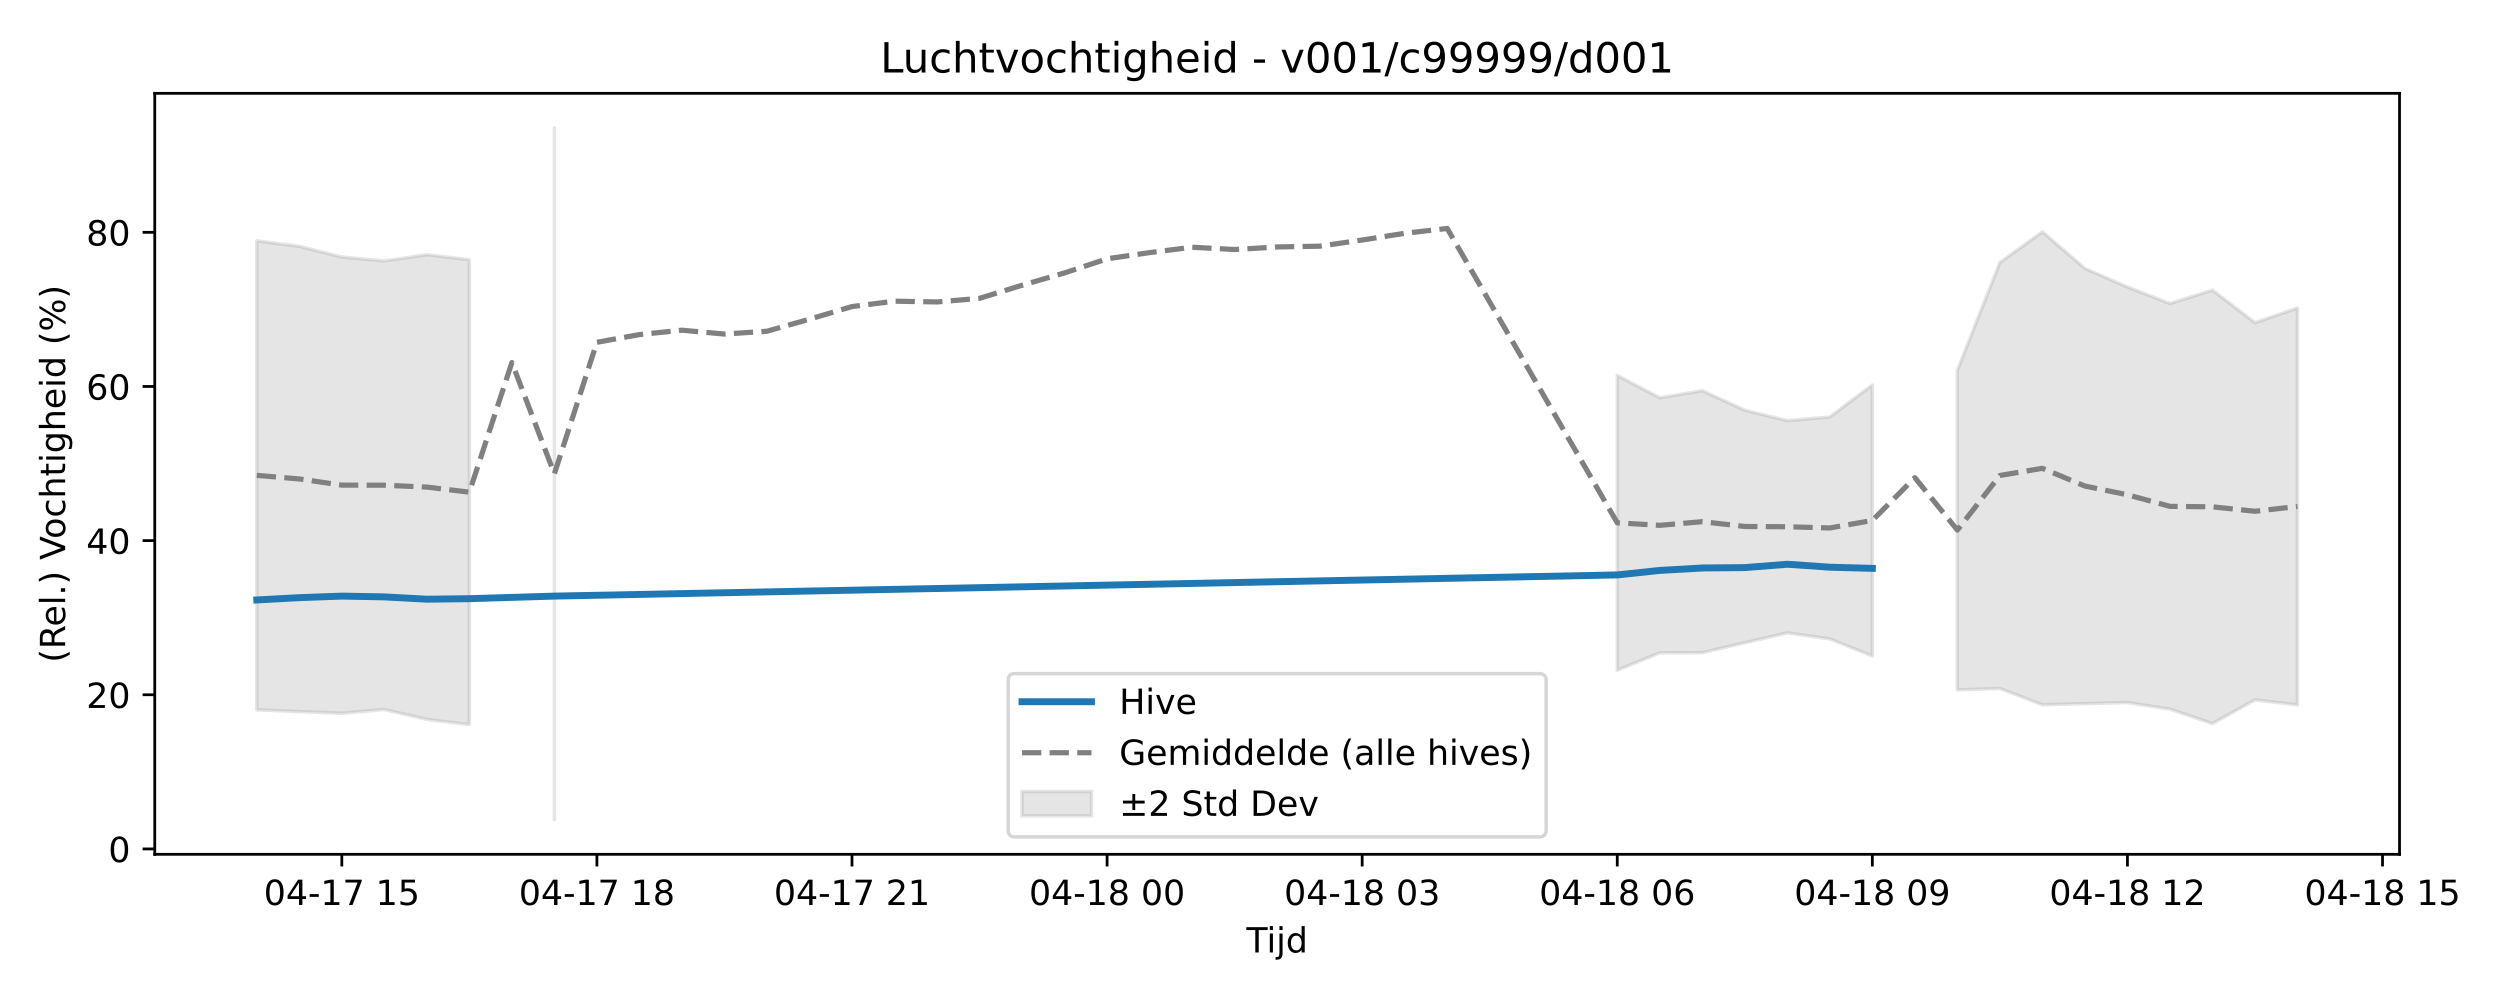
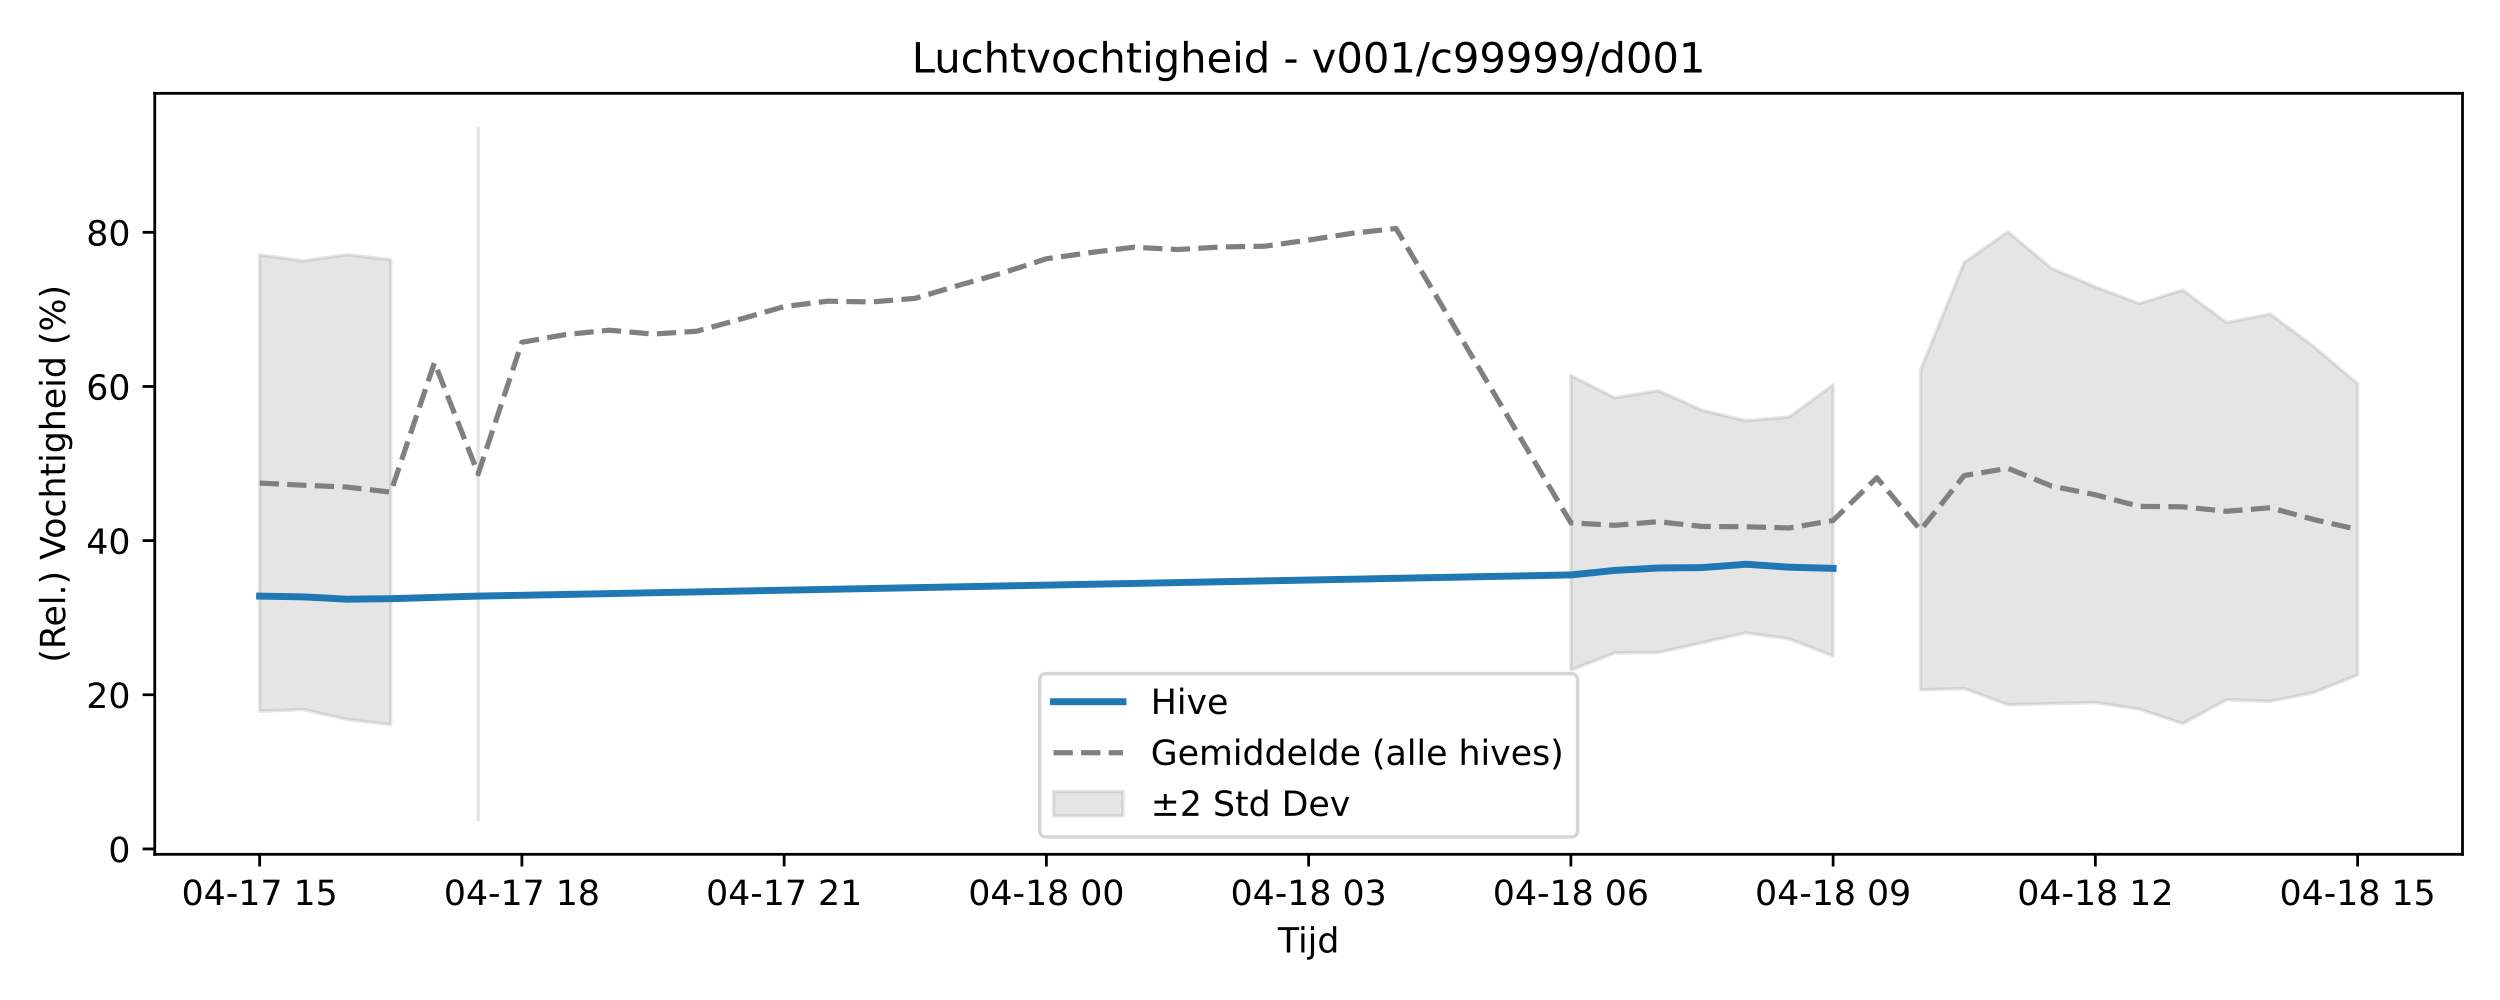
<svg xmlns="http://www.w3.org/2000/svg" xmlns:xlink="http://www.w3.org/1999/xlink" width="720pt" height="288pt" viewBox="0 0 720 288" version="1.1">
  <defs>
    <style type="text/css">*{stroke-linejoin: round; stroke-linecap: butt}</style>
  </defs>
  <g id="figure_1">
    <g id="patch_1">
      <path d="M 0 288  L 720 288  L 720 0  L 0 0  z " style="fill: #ffffff" />
    </g>
    <g id="axes_1">
      <g id="patch_2">
-         <path d="M 44.57 246.04  L 691.062 246.04  L 691.062 26.88  L 44.57 26.88  z " style="fill: #ffffff" />
+         <path d="M 44.57 246.04  L 709.2 246.04  L 709.2 26.88  L 44.57 26.88  z " style="fill: #ffffff" />
      </g>
      <g id="FillBetweenPolyCollection_1">
-         <path d="M 73.956 69.367  L 73.956 204.441  L 86.2 204.947  L 98.444 205.413  L 110.689 204.337  L 122.933 207.211  L 135.177 208.673  L 135.177 74.803  L 135.177 74.803  L 122.933 73.355  L 110.689 75.143  L 98.444 74.018  L 86.2 70.933  L 73.956 69.367  z " clip-path="url(#p41f0c3e661)" style="fill: #808080; fill-opacity: 0.2; stroke: #808080; stroke-opacity: 0.2" />
-         <path d="M 159.665 36.842  L 159.665 236.078  L 159.665 36.842  L 159.665 36.842  z " clip-path="url(#p41f0c3e661)" style="fill: #808080; fill-opacity: 0.2; stroke: #808080; stroke-opacity: 0.2" />
-         <path d="M 465.77 108.142  L 465.77 193.006  L 478.014 188.024  L 490.258 187.964  L 502.502 185.114  L 514.746 182.258  L 526.99 184.022  L 539.235 188.921  L 539.235 110.859  L 539.235 110.859  L 526.99 120.086  L 514.746 121.147  L 502.502 118.143  L 490.258 112.518  L 478.014 114.566  L 465.77 108.142  z " clip-path="url(#p41f0c3e661)" style="fill: #808080; fill-opacity: 0.2; stroke: #808080; stroke-opacity: 0.2" />
-         <path d="M 563.723 106.636  L 563.723 198.678  L 575.967 198.291  L 588.211 202.979  L 600.455 202.652  L 612.7 202.342  L 624.944 204.237  L 637.188 208.382  L 649.432 201.573  L 661.676 202.995  L 661.676 88.719  L 661.676 88.719  L 649.432 92.916  L 637.188 83.554  L 624.944 87.427  L 612.7 82.664  L 600.455 77.322  L 588.211 66.784  L 575.967 75.591  L 563.723 106.636  z " clip-path="url(#p41f0c3e661)" style="fill: #808080; fill-opacity: 0.2; stroke: #808080; stroke-opacity: 0.2" />
+         <path d="M 74.78 73.411  L 74.78 204.837  L 87.368 204.337  L 99.956 207.211  L 112.544 208.673  L 112.544 74.803  L 112.544 74.803  L 99.956 73.355  L 87.368 75.143  L 74.78 73.411  z " clip-path="url(#pc70baf18ba)" style="fill: #808080; fill-opacity: 0.2; stroke: #808080; stroke-opacity: 0.2" />
+         <path d="M 137.719 36.842  L 137.719 236.078  L 137.719 36.842  L 137.719 36.842  z " clip-path="url(#pc70baf18ba)" style="fill: #808080; fill-opacity: 0.2; stroke: #808080; stroke-opacity: 0.2" />
+         <path d="M 452.411 108.142  L 452.411 193.006  L 464.999 188.024  L 477.587 187.964  L 490.174 185.114  L 502.762 182.258  L 515.35 184.022  L 527.937 188.921  L 527.937 110.859  L 527.937 110.859  L 515.35 120.086  L 502.762 121.147  L 490.174 118.143  L 477.587 112.518  L 464.999 114.566  L 452.411 108.142  z " clip-path="url(#pc70baf18ba)" style="fill: #808080; fill-opacity: 0.2; stroke: #808080; stroke-opacity: 0.2" />
+         <path d="M 553.113 106.636  L 553.113 198.678  L 565.7 198.291  L 578.288 202.979  L 590.876 202.652  L 603.463 202.342  L 616.051 204.237  L 628.639 208.382  L 641.226 201.573  L 653.814 201.998  L 666.402 199.442  L 678.99 194.397  L 678.99 110.562  L 678.99 110.562  L 666.402 99.844  L 653.814 90.456  L 641.226 92.916  L 628.639 83.554  L 616.051 87.427  L 603.463 82.664  L 590.876 77.322  L 578.288 66.784  L 565.7 75.591  L 553.113 106.636  z " clip-path="url(#pc70baf18ba)" style="fill: #808080; fill-opacity: 0.2; stroke: #808080; stroke-opacity: 0.2" />
      </g>
      <g id="matplotlib.axis_1">
        <g id="xtick_1">
          <g id="line2d_1">
            <defs>
-               <path id="m094edf7f8f" d="M 0 0  L 0 3.5  " style="stroke: #000000; stroke-width: 0.8" />
-             </defs>
-             <g>
-               <use xlink:href="#m094edf7f8f" x="98.444" y="246.04" style="stroke: #000000; stroke-width: 0.8" />
+               <path id="m554b3ed8a2" d="M 0 0  L 0 3.5  " style="stroke: #000000; stroke-width: 0.8" />
+             </defs>
+             <g>
+               <use xlink:href="#m554b3ed8a2" x="74.78" y="246.04" style="stroke: #000000; stroke-width: 0.8" />
            </g>
          </g>
          <g id="text_1">
-             <g transform="translate(75.96389 260.6384) scale(0.1 -0.1)">
+             <g transform="translate(52.29999 260.6384) scale(0.1 -0.1)">
              <defs>
                <path id="DejaVuSans-30" d="M 2034 4250  Q 1547 4250 1301 3770  Q 1056 3291 1056 2328  Q 1056 1369 1301 889  Q 1547 409 2034 409  Q 2525 409 2770 889  Q 3016 1369 3016 2328  Q 3016 3291 2770 3770  Q 2525 4250 2034 4250  z M 2034 4750  Q 2819 4750 3233 4129  Q 3647 3509 3647 2328  Q 3647 1150 3233 529  Q 2819 -91 2034 -91  Q 1250 -91 836 529  Q 422 1150 422 2328  Q 422 3509 836 4129  Q 1250 4750 2034 4750  z " transform="scale(0.015625)" />
                <path id="DejaVuSans-34" d="M 2419 4116  L 825 1625  L 2419 1625  L 2419 4116  z M 2253 4666  L 3047 4666  L 3047 1625  L 3713 1625  L 3713 1100  L 3047 1100  L 3047 0  L 2419 0  L 2419 1100  L 313 1100  L 313 1709  L 2253 4666  z " transform="scale(0.015625)" />
                <path id="DejaVuSans-2d" d="M 313 2009  L 1997 2009  L 1997 1497  L 313 1497  L 313 2009  z " transform="scale(0.015625)" />
                <path id="DejaVuSans-31" d="M 794 531  L 1825 531  L 1825 4091  L 703 3866  L 703 4441  L 1819 4666  L 2450 4666  L 2450 531  L 3481 531  L 3481 0  L 794 0  L 794 531  z " transform="scale(0.015625)" />
                <path id="DejaVuSans-37" d="M 525 4666  L 3525 4666  L 3525 4397  L 1831 0  L 1172 0  L 2766 4134  L 525 4134  L 525 4666  z " transform="scale(0.015625)" />
                <path id="DejaVuSans-20" transform="scale(0.015625)" />
                <path id="DejaVuSans-35" d="M 691 4666  L 3169 4666  L 3169 4134  L 1269 4134  L 1269 2991  Q 1406 3038 1543 3061  Q 1681 3084 1819 3084  Q 2600 3084 3056 2656  Q 3513 2228 3513 1497  Q 3513 744 3044 326  Q 2575 -91 1722 -91  Q 1428 -91 1123 -41  Q 819 9 494 109  L 494 744  Q 775 591 1075 516  Q 1375 441 1709 441  Q 2250 441 2565 725  Q 2881 1009 2881 1497  Q 2881 1984 2565 2268  Q 2250 2553 1709 2553  Q 1456 2553 1204 2497  Q 953 2441 691 2322  L 691 4666  z " transform="scale(0.015625)" />
              </defs>
              <use xlink:href="#DejaVuSans-30" />
              <use xlink:href="#DejaVuSans-34" transform="translate(63.62305 0)" />
              <use xlink:href="#DejaVuSans-2d" transform="translate(127.2461 0)" />
              <use xlink:href="#DejaVuSans-31" transform="translate(163.3301 0)" />
              <use xlink:href="#DejaVuSans-37" transform="translate(226.9531 0)" />
              <use xlink:href="#DejaVuSans-20" transform="translate(290.5762 0)" />
              <use xlink:href="#DejaVuSans-31" transform="translate(322.3633 0)" />
              <use xlink:href="#DejaVuSans-35" transform="translate(385.9863 0)" />
            </g>
          </g>
        </g>
        <g id="xtick_2">
          <g id="line2d_2">
            <g>
-               <use xlink:href="#m094edf7f8f" x="171.909" y="246.04" style="stroke: #000000; stroke-width: 0.8" />
+               <use xlink:href="#m554b3ed8a2" x="150.307" y="246.04" style="stroke: #000000; stroke-width: 0.8" />
            </g>
          </g>
          <g id="text_2">
-             <g transform="translate(149.4289 260.6384) scale(0.1 -0.1)">
+             <g transform="translate(127.8261 260.6384) scale(0.1 -0.1)">
              <defs>
                <path id="DejaVuSans-38" d="M 2034 2216  Q 1584 2216 1326 1975  Q 1069 1734 1069 1313  Q 1069 891 1326 650  Q 1584 409 2034 409  Q 2484 409 2743 651  Q 3003 894 3003 1313  Q 3003 1734 2745 1975  Q 2488 2216 2034 2216  z M 1403 2484  Q 997 2584 770 2862  Q 544 3141 544 3541  Q 544 4100 942 4425  Q 1341 4750 2034 4750  Q 2731 4750 3128 4425  Q 3525 4100 3525 3541  Q 3525 3141 3298 2862  Q 3072 2584 2669 2484  Q 3125 2378 3379 2068  Q 3634 1759 3634 1313  Q 3634 634 3220 271  Q 2806 -91 2034 -91  Q 1263 -91 848 271  Q 434 634 434 1313  Q 434 1759 690 2068  Q 947 2378 1403 2484  z M 1172 3481  Q 1172 3119 1398 2916  Q 1625 2713 2034 2713  Q 2441 2713 2670 2916  Q 2900 3119 2900 3481  Q 2900 3844 2670 4047  Q 2441 4250 2034 4250  Q 1625 4250 1398 4047  Q 1172 3844 1172 3481  z " transform="scale(0.015625)" />
              </defs>
              <use xlink:href="#DejaVuSans-30" />
              <use xlink:href="#DejaVuSans-34" transform="translate(63.62305 0)" />
              <use xlink:href="#DejaVuSans-2d" transform="translate(127.2461 0)" />
              <use xlink:href="#DejaVuSans-31" transform="translate(163.3301 0)" />
              <use xlink:href="#DejaVuSans-37" transform="translate(226.9531 0)" />
              <use xlink:href="#DejaVuSans-20" transform="translate(290.5762 0)" />
              <use xlink:href="#DejaVuSans-31" transform="translate(322.3633 0)" />
              <use xlink:href="#DejaVuSans-38" transform="translate(385.9863 0)" />
            </g>
          </g>
        </g>
        <g id="xtick_3">
          <g id="line2d_3">
            <g>
-               <use xlink:href="#m094edf7f8f" x="245.374" y="246.04" style="stroke: #000000; stroke-width: 0.8" />
+               <use xlink:href="#m554b3ed8a2" x="225.833" y="246.04" style="stroke: #000000; stroke-width: 0.8" />
            </g>
          </g>
          <g id="text_3">
-             <g transform="translate(222.8939 260.6384) scale(0.1 -0.1)">
+             <g transform="translate(203.3523 260.6384) scale(0.1 -0.1)">
              <defs>
                <path id="DejaVuSans-32" d="M 1228 531  L 3431 531  L 3431 0  L 469 0  L 469 531  Q 828 903 1448 1529  Q 2069 2156 2228 2338  Q 2531 2678 2651 2914  Q 2772 3150 2772 3378  Q 2772 3750 2511 3984  Q 2250 4219 1831 4219  Q 1534 4219 1204 4116  Q 875 4013 500 3803  L 500 4441  Q 881 4594 1212 4672  Q 1544 4750 1819 4750  Q 2544 4750 2975 4387  Q 3406 4025 3406 3419  Q 3406 3131 3298 2873  Q 3191 2616 2906 2266  Q 2828 2175 2409 1742  Q 1991 1309 1228 531  z " transform="scale(0.015625)" />
              </defs>
              <use xlink:href="#DejaVuSans-30" />
              <use xlink:href="#DejaVuSans-34" transform="translate(63.62305 0)" />
              <use xlink:href="#DejaVuSans-2d" transform="translate(127.2461 0)" />
              <use xlink:href="#DejaVuSans-31" transform="translate(163.3301 0)" />
              <use xlink:href="#DejaVuSans-37" transform="translate(226.9531 0)" />
              <use xlink:href="#DejaVuSans-20" transform="translate(290.5762 0)" />
              <use xlink:href="#DejaVuSans-32" transform="translate(322.3633 0)" />
              <use xlink:href="#DejaVuSans-31" transform="translate(385.9863 0)" />
            </g>
          </g>
        </g>
        <g id="xtick_4">
          <g id="line2d_4">
            <g>
-               <use xlink:href="#m094edf7f8f" x="318.839" y="246.04" style="stroke: #000000; stroke-width: 0.8" />
+               <use xlink:href="#m554b3ed8a2" x="301.359" y="246.04" style="stroke: #000000; stroke-width: 0.8" />
            </g>
          </g>
          <g id="text_4">
-             <g transform="translate(296.359 260.6384) scale(0.1 -0.1)">
+             <g transform="translate(278.8784 260.6384) scale(0.1 -0.1)">
              <use xlink:href="#DejaVuSans-30" />
              <use xlink:href="#DejaVuSans-34" transform="translate(63.62305 0)" />
              <use xlink:href="#DejaVuSans-2d" transform="translate(127.2461 0)" />
              <use xlink:href="#DejaVuSans-31" transform="translate(163.3301 0)" />
              <use xlink:href="#DejaVuSans-38" transform="translate(226.9531 0)" />
              <use xlink:href="#DejaVuSans-20" transform="translate(290.5762 0)" />
              <use xlink:href="#DejaVuSans-30" transform="translate(322.3633 0)" />
              <use xlink:href="#DejaVuSans-30" transform="translate(385.9863 0)" />
            </g>
          </g>
        </g>
        <g id="xtick_5">
          <g id="line2d_5">
            <g>
-               <use xlink:href="#m094edf7f8f" x="392.304" y="246.04" style="stroke: #000000; stroke-width: 0.8" />
+               <use xlink:href="#m554b3ed8a2" x="376.885" y="246.04" style="stroke: #000000; stroke-width: 0.8" />
            </g>
          </g>
          <g id="text_5">
-             <g transform="translate(369.824 260.6384) scale(0.1 -0.1)">
+             <g transform="translate(354.4045 260.6384) scale(0.1 -0.1)">
              <defs>
                <path id="DejaVuSans-33" d="M 2597 2516  Q 3050 2419 3304 2112  Q 3559 1806 3559 1356  Q 3559 666 3084 287  Q 2609 -91 1734 -91  Q 1441 -91 1130 -33  Q 819 25 488 141  L 488 750  Q 750 597 1062 519  Q 1375 441 1716 441  Q 2309 441 2620 675  Q 2931 909 2931 1356  Q 2931 1769 2642 2001  Q 2353 2234 1838 2234  L 1294 2234  L 1294 2753  L 1863 2753  Q 2328 2753 2575 2939  Q 2822 3125 2822 3475  Q 2822 3834 2567 4026  Q 2313 4219 1838 4219  Q 1578 4219 1281 4162  Q 984 4106 628 3988  L 628 4550  Q 988 4650 1302 4700  Q 1616 4750 1894 4750  Q 2613 4750 3031 4423  Q 3450 4097 3450 3541  Q 3450 3153 3228 2886  Q 3006 2619 2597 2516  z " transform="scale(0.015625)" />
              </defs>
              <use xlink:href="#DejaVuSans-30" />
              <use xlink:href="#DejaVuSans-34" transform="translate(63.62305 0)" />
              <use xlink:href="#DejaVuSans-2d" transform="translate(127.2461 0)" />
              <use xlink:href="#DejaVuSans-31" transform="translate(163.3301 0)" />
              <use xlink:href="#DejaVuSans-38" transform="translate(226.9531 0)" />
              <use xlink:href="#DejaVuSans-20" transform="translate(290.5762 0)" />
              <use xlink:href="#DejaVuSans-30" transform="translate(322.3633 0)" />
              <use xlink:href="#DejaVuSans-33" transform="translate(385.9863 0)" />
            </g>
          </g>
        </g>
        <g id="xtick_6">
          <g id="line2d_6">
            <g>
-               <use xlink:href="#m094edf7f8f" x="465.77" y="246.04" style="stroke: #000000; stroke-width: 0.8" />
+               <use xlink:href="#m554b3ed8a2" x="452.411" y="246.04" style="stroke: #000000; stroke-width: 0.8" />
            </g>
          </g>
          <g id="text_6">
-             <g transform="translate(443.289 260.6384) scale(0.1 -0.1)">
+             <g transform="translate(429.9307 260.6384) scale(0.1 -0.1)">
              <defs>
                <path id="DejaVuSans-36" d="M 2113 2584  Q 1688 2584 1439 2293  Q 1191 2003 1191 1497  Q 1191 994 1439 701  Q 1688 409 2113 409  Q 2538 409 2786 701  Q 3034 994 3034 1497  Q 3034 2003 2786 2293  Q 2538 2584 2113 2584  z M 3366 4563  L 3366 3988  Q 3128 4100 2886 4159  Q 2644 4219 2406 4219  Q 1781 4219 1451 3797  Q 1122 3375 1075 2522  Q 1259 2794 1537 2939  Q 1816 3084 2150 3084  Q 2853 3084 3261 2657  Q 3669 2231 3669 1497  Q 3669 778 3244 343  Q 2819 -91 2113 -91  Q 1303 -91 875 529  Q 447 1150 447 2328  Q 447 3434 972 4092  Q 1497 4750 2381 4750  Q 2619 4750 2861 4703  Q 3103 4656 3366 4563  z " transform="scale(0.015625)" />
              </defs>
              <use xlink:href="#DejaVuSans-30" />
              <use xlink:href="#DejaVuSans-34" transform="translate(63.62305 0)" />
              <use xlink:href="#DejaVuSans-2d" transform="translate(127.2461 0)" />
              <use xlink:href="#DejaVuSans-31" transform="translate(163.3301 0)" />
              <use xlink:href="#DejaVuSans-38" transform="translate(226.9531 0)" />
              <use xlink:href="#DejaVuSans-20" transform="translate(290.5762 0)" />
              <use xlink:href="#DejaVuSans-30" transform="translate(322.3633 0)" />
              <use xlink:href="#DejaVuSans-36" transform="translate(385.9863 0)" />
            </g>
          </g>
        </g>
        <g id="xtick_7">
          <g id="line2d_7">
            <g>
-               <use xlink:href="#m094edf7f8f" x="539.235" y="246.04" style="stroke: #000000; stroke-width: 0.8" />
+               <use xlink:href="#m554b3ed8a2" x="527.937" y="246.04" style="stroke: #000000; stroke-width: 0.8" />
            </g>
          </g>
          <g id="text_7">
-             <g transform="translate(516.7541 260.6384) scale(0.1 -0.1)">
+             <g transform="translate(505.4568 260.6384) scale(0.1 -0.1)">
              <defs>
                <path id="DejaVuSans-39" d="M 703 97  L 703 672  Q 941 559 1184 500  Q 1428 441 1663 441  Q 2288 441 2617 861  Q 2947 1281 2994 2138  Q 2813 1869 2534 1725  Q 2256 1581 1919 1581  Q 1219 1581 811 2004  Q 403 2428 403 3163  Q 403 3881 828 4315  Q 1253 4750 1959 4750  Q 2769 4750 3195 4129  Q 3622 3509 3622 2328  Q 3622 1225 3098 567  Q 2575 -91 1691 -91  Q 1453 -91 1209 -44  Q 966 3 703 97  z M 1959 2075  Q 2384 2075 2632 2365  Q 2881 2656 2881 3163  Q 2881 3666 2632 3958  Q 2384 4250 1959 4250  Q 1534 4250 1286 3958  Q 1038 3666 1038 3163  Q 1038 2656 1286 2365  Q 1534 2075 1959 2075  z " transform="scale(0.015625)" />
              </defs>
              <use xlink:href="#DejaVuSans-30" />
              <use xlink:href="#DejaVuSans-34" transform="translate(63.62305 0)" />
              <use xlink:href="#DejaVuSans-2d" transform="translate(127.2461 0)" />
              <use xlink:href="#DejaVuSans-31" transform="translate(163.3301 0)" />
              <use xlink:href="#DejaVuSans-38" transform="translate(226.9531 0)" />
              <use xlink:href="#DejaVuSans-20" transform="translate(290.5762 0)" />
              <use xlink:href="#DejaVuSans-30" transform="translate(322.3633 0)" />
              <use xlink:href="#DejaVuSans-39" transform="translate(385.9863 0)" />
            </g>
          </g>
        </g>
        <g id="xtick_8">
          <g id="line2d_8">
            <g>
-               <use xlink:href="#m094edf7f8f" x="612.7" y="246.04" style="stroke: #000000; stroke-width: 0.8" />
+               <use xlink:href="#m554b3ed8a2" x="603.463" y="246.04" style="stroke: #000000; stroke-width: 0.8" />
            </g>
          </g>
          <g id="text_8">
-             <g transform="translate(590.2191 260.6384) scale(0.1 -0.1)">
+             <g transform="translate(580.9829 260.6384) scale(0.1 -0.1)">
              <use xlink:href="#DejaVuSans-30" />
              <use xlink:href="#DejaVuSans-34" transform="translate(63.62305 0)" />
              <use xlink:href="#DejaVuSans-2d" transform="translate(127.2461 0)" />
              <use xlink:href="#DejaVuSans-31" transform="translate(163.3301 0)" />
              <use xlink:href="#DejaVuSans-38" transform="translate(226.9531 0)" />
              <use xlink:href="#DejaVuSans-20" transform="translate(290.5762 0)" />
              <use xlink:href="#DejaVuSans-31" transform="translate(322.3633 0)" />
              <use xlink:href="#DejaVuSans-32" transform="translate(385.9863 0)" />
            </g>
          </g>
        </g>
        <g id="xtick_9">
          <g id="line2d_9">
            <g>
-               <use xlink:href="#m094edf7f8f" x="686.165" y="246.04" style="stroke: #000000; stroke-width: 0.8" />
+               <use xlink:href="#m554b3ed8a2" x="678.99" y="246.04" style="stroke: #000000; stroke-width: 0.8" />
            </g>
          </g>
          <g id="text_9">
-             <g transform="translate(663.6841 260.6384) scale(0.1 -0.1)">
+             <g transform="translate(656.5091 260.6384) scale(0.1 -0.1)">
              <use xlink:href="#DejaVuSans-30" />
              <use xlink:href="#DejaVuSans-34" transform="translate(63.62305 0)" />
              <use xlink:href="#DejaVuSans-2d" transform="translate(127.2461 0)" />
              <use xlink:href="#DejaVuSans-31" transform="translate(163.3301 0)" />
              <use xlink:href="#DejaVuSans-38" transform="translate(226.9531 0)" />
              <use xlink:href="#DejaVuSans-20" transform="translate(290.5762 0)" />
              <use xlink:href="#DejaVuSans-31" transform="translate(322.3633 0)" />
              <use xlink:href="#DejaVuSans-35" transform="translate(385.9863 0)" />
            </g>
          </g>
        </g>
        <g id="text_10">
-           <g transform="translate(358.9661 274.3166) scale(0.1 -0.1)">
+           <g transform="translate(368.035 274.3166) scale(0.1 -0.1)">
            <defs>
              <path id="DejaVuSans-54" d="M -19 4666  L 3928 4666  L 3928 4134  L 2272 4134  L 2272 0  L 1638 0  L 1638 4134  L -19 4134  L -19 4666  z " transform="scale(0.015625)" />
              <path id="DejaVuSans-69" d="M 603 3500  L 1178 3500  L 1178 0  L 603 0  L 603 3500  z M 603 4863  L 1178 4863  L 1178 4134  L 603 4134  L 603 4863  z " transform="scale(0.015625)" />
              <path id="DejaVuSans-6a" d="M 603 3500  L 1178 3500  L 1178 -63  Q 1178 -731 923 -1031  Q 669 -1331 103 -1331  L -116 -1331  L -116 -844  L 38 -844  Q 366 -844 484 -692  Q 603 -541 603 -63  L 603 3500  z M 603 4863  L 1178 4863  L 1178 4134  L 603 4134  L 603 4863  z " transform="scale(0.015625)" />
              <path id="DejaVuSans-64" d="M 2906 2969  L 2906 4863  L 3481 4863  L 3481 0  L 2906 0  L 2906 525  Q 2725 213 2448 61  Q 2172 -91 1784 -91  Q 1150 -91 751 415  Q 353 922 353 1747  Q 353 2572 751 3078  Q 1150 3584 1784 3584  Q 2172 3584 2448 3432  Q 2725 3281 2906 2969  z M 947 1747  Q 947 1113 1208 752  Q 1469 391 1925 391  Q 2381 391 2643 752  Q 2906 1113 2906 1747  Q 2906 2381 2643 2742  Q 2381 3103 1925 3103  Q 1469 3103 1208 2742  Q 947 2381 947 1747  z " transform="scale(0.015625)" />
            </defs>
            <use xlink:href="#DejaVuSans-54" />
            <use xlink:href="#DejaVuSans-69" transform="translate(57.95898 0)" />
            <use xlink:href="#DejaVuSans-6a" transform="translate(85.74219 0)" />
            <use xlink:href="#DejaVuSans-64" transform="translate(113.5254 0)" />
          </g>
        </g>
      </g>
      <g id="matplotlib.axis_2">
        <g id="ytick_1">
          <g id="line2d_10">
            <defs>
-               <path id="m0bfb267537" d="M 0 0  L -3.5 0  " style="stroke: #000000; stroke-width: 0.8" />
-             </defs>
-             <g>
-               <use xlink:href="#m0bfb267537" x="44.57" y="244.489" style="stroke: #000000; stroke-width: 0.8" />
+               <path id="m7cc14c7021" d="M 0 0  L -3.5 0  " style="stroke: #000000; stroke-width: 0.8" />
+             </defs>
+             <g>
+               <use xlink:href="#m7cc14c7021" x="44.57" y="244.489" style="stroke: #000000; stroke-width: 0.8" />
            </g>
          </g>
          <g id="text_11">
            <g transform="translate(31.2075 248.288) scale(0.1 -0.1)">
              <use xlink:href="#DejaVuSans-30" />
            </g>
          </g>
        </g>
        <g id="ytick_2">
          <g id="line2d_11">
            <g>
-               <use xlink:href="#m0bfb267537" x="44.57" y="200.093" style="stroke: #000000; stroke-width: 0.8" />
+               <use xlink:href="#m7cc14c7021" x="44.57" y="200.093" style="stroke: #000000; stroke-width: 0.8" />
            </g>
          </g>
          <g id="text_12">
            <g transform="translate(24.845 203.8926) scale(0.1 -0.1)">
              <use xlink:href="#DejaVuSans-32" />
              <use xlink:href="#DejaVuSans-30" transform="translate(63.62305 0)" />
            </g>
          </g>
        </g>
        <g id="ytick_3">
          <g id="line2d_12">
            <g>
-               <use xlink:href="#m0bfb267537" x="44.57" y="155.698" style="stroke: #000000; stroke-width: 0.8" />
+               <use xlink:href="#m7cc14c7021" x="44.57" y="155.698" style="stroke: #000000; stroke-width: 0.8" />
            </g>
          </g>
          <g id="text_13">
            <g transform="translate(24.845 159.4972) scale(0.1 -0.1)">
              <use xlink:href="#DejaVuSans-34" />
              <use xlink:href="#DejaVuSans-30" transform="translate(63.62305 0)" />
            </g>
          </g>
        </g>
        <g id="ytick_4">
          <g id="line2d_13">
            <g>
-               <use xlink:href="#m0bfb267537" x="44.57" y="111.303" style="stroke: #000000; stroke-width: 0.8" />
+               <use xlink:href="#m7cc14c7021" x="44.57" y="111.303" style="stroke: #000000; stroke-width: 0.8" />
            </g>
          </g>
          <g id="text_14">
            <g transform="translate(24.845 115.1018) scale(0.1 -0.1)">
              <use xlink:href="#DejaVuSans-36" />
              <use xlink:href="#DejaVuSans-30" transform="translate(63.62305 0)" />
            </g>
          </g>
        </g>
        <g id="ytick_5">
          <g id="line2d_14">
            <g>
-               <use xlink:href="#m0bfb267537" x="44.57" y="66.907" style="stroke: #000000; stroke-width: 0.8" />
+               <use xlink:href="#m7cc14c7021" x="44.57" y="66.907" style="stroke: #000000; stroke-width: 0.8" />
            </g>
          </g>
          <g id="text_15">
            <g transform="translate(24.845 70.70643) scale(0.1 -0.1)">
              <use xlink:href="#DejaVuSans-38" />
              <use xlink:href="#DejaVuSans-30" transform="translate(63.62305 0)" />
            </g>
          </g>
        </g>
        <g id="text_16">
          <g transform="translate(18.76531 190.8381) rotate(-90) scale(0.1 -0.1)">
            <defs>
              <path id="DejaVuSans-28" d="M 1984 4856  Q 1566 4138 1362 3434  Q 1159 2731 1159 2009  Q 1159 1288 1364 580  Q 1569 -128 1984 -844  L 1484 -844  Q 1016 -109 783 600  Q 550 1309 550 2009  Q 550 2706 781 3412  Q 1013 4119 1484 4856  L 1984 4856  z " transform="scale(0.015625)" />
              <path id="DejaVuSans-52" d="M 2841 2188  Q 3044 2119 3236 1894  Q 3428 1669 3622 1275  L 4263 0  L 3584 0  L 2988 1197  Q 2756 1666 2539 1819  Q 2322 1972 1947 1972  L 1259 1972  L 1259 0  L 628 0  L 628 4666  L 2053 4666  Q 2853 4666 3247 4331  Q 3641 3997 3641 3322  Q 3641 2881 3436 2590  Q 3231 2300 2841 2188  z M 1259 4147  L 1259 2491  L 2053 2491  Q 2509 2491 2742 2702  Q 2975 2913 2975 3322  Q 2975 3731 2742 3939  Q 2509 4147 2053 4147  L 1259 4147  z " transform="scale(0.015625)" />
              <path id="DejaVuSans-65" d="M 3597 1894  L 3597 1613  L 953 1613  Q 991 1019 1311 708  Q 1631 397 2203 397  Q 2534 397 2845 478  Q 3156 559 3463 722  L 3463 178  Q 3153 47 2828 -22  Q 2503 -91 2169 -91  Q 1331 -91 842 396  Q 353 884 353 1716  Q 353 2575 817 3079  Q 1281 3584 2069 3584  Q 2775 3584 3186 3129  Q 3597 2675 3597 1894  z M 3022 2063  Q 3016 2534 2758 2815  Q 2500 3097 2075 3097  Q 1594 3097 1305 2825  Q 1016 2553 972 2059  L 3022 2063  z " transform="scale(0.015625)" />
              <path id="DejaVuSans-6c" d="M 603 4863  L 1178 4863  L 1178 0  L 603 0  L 603 4863  z " transform="scale(0.015625)" />
              <path id="DejaVuSans-2e" d="M 684 794  L 1344 794  L 1344 0  L 684 0  L 684 794  z " transform="scale(0.015625)" />
              <path id="DejaVuSans-29" d="M 513 4856  L 1013 4856  Q 1481 4119 1714 3412  Q 1947 2706 1947 2009  Q 1947 1309 1714 600  Q 1481 -109 1013 -844  L 513 -844  Q 928 -128 1133 580  Q 1338 1288 1338 2009  Q 1338 2731 1133 3434  Q 928 4138 513 4856  z " transform="scale(0.015625)" />
              <path id="DejaVuSans-56" d="M 1831 0  L 50 4666  L 709 4666  L 2188 738  L 3669 4666  L 4325 4666  L 2547 0  L 1831 0  z " transform="scale(0.015625)" />
              <path id="DejaVuSans-6f" d="M 1959 3097  Q 1497 3097 1228 2736  Q 959 2375 959 1747  Q 959 1119 1226 758  Q 1494 397 1959 397  Q 2419 397 2687 759  Q 2956 1122 2956 1747  Q 2956 2369 2687 2733  Q 2419 3097 1959 3097  z M 1959 3584  Q 2709 3584 3137 3096  Q 3566 2609 3566 1747  Q 3566 888 3137 398  Q 2709 -91 1959 -91  Q 1206 -91 779 398  Q 353 888 353 1747  Q 353 2609 779 3096  Q 1206 3584 1959 3584  z " transform="scale(0.015625)" />
              <path id="DejaVuSans-63" d="M 3122 3366  L 3122 2828  Q 2878 2963 2633 3030  Q 2388 3097 2138 3097  Q 1578 3097 1268 2742  Q 959 2388 959 1747  Q 959 1106 1268 751  Q 1578 397 2138 397  Q 2388 397 2633 464  Q 2878 531 3122 666  L 3122 134  Q 2881 22 2623 -34  Q 2366 -91 2075 -91  Q 1284 -91 818 406  Q 353 903 353 1747  Q 353 2603 823 3093  Q 1294 3584 2113 3584  Q 2378 3584 2631 3529  Q 2884 3475 3122 3366  z " transform="scale(0.015625)" />
              <path id="DejaVuSans-68" d="M 3513 2113  L 3513 0  L 2938 0  L 2938 2094  Q 2938 2591 2744 2837  Q 2550 3084 2163 3084  Q 1697 3084 1428 2787  Q 1159 2491 1159 1978  L 1159 0  L 581 0  L 581 4863  L 1159 4863  L 1159 2956  Q 1366 3272 1645 3428  Q 1925 3584 2291 3584  Q 2894 3584 3203 3211  Q 3513 2838 3513 2113  z " transform="scale(0.015625)" />
              <path id="DejaVuSans-74" d="M 1172 4494  L 1172 3500  L 2356 3500  L 2356 3053  L 1172 3053  L 1172 1153  Q 1172 725 1289 603  Q 1406 481 1766 481  L 2356 481  L 2356 0  L 1766 0  Q 1100 0 847 248  Q 594 497 594 1153  L 594 3053  L 172 3053  L 172 3500  L 594 3500  L 594 4494  L 1172 4494  z " transform="scale(0.015625)" />
              <path id="DejaVuSans-67" d="M 2906 1791  Q 2906 2416 2648 2759  Q 2391 3103 1925 3103  Q 1463 3103 1205 2759  Q 947 2416 947 1791  Q 947 1169 1205 825  Q 1463 481 1925 481  Q 2391 481 2648 825  Q 2906 1169 2906 1791  z M 3481 434  Q 3481 -459 3084 -895  Q 2688 -1331 1869 -1331  Q 1566 -1331 1297 -1286  Q 1028 -1241 775 -1147  L 775 -588  Q 1028 -725 1275 -790  Q 1522 -856 1778 -856  Q 2344 -856 2625 -561  Q 2906 -266 2906 331  L 2906 616  Q 2728 306 2450 153  Q 2172 0 1784 0  Q 1141 0 747 490  Q 353 981 353 1791  Q 353 2603 747 3093  Q 1141 3584 1784 3584  Q 2172 3584 2450 3431  Q 2728 3278 2906 2969  L 2906 3500  L 3481 3500  L 3481 434  z " transform="scale(0.015625)" />
              <path id="DejaVuSans-25" d="M 4653 2053  Q 4381 2053 4226 1822  Q 4072 1591 4072 1178  Q 4072 772 4226 539  Q 4381 306 4653 306  Q 4919 306 5073 539  Q 5228 772 5228 1178  Q 5228 1588 5073 1820  Q 4919 2053 4653 2053  z M 4653 2450  Q 5147 2450 5437 2106  Q 5728 1763 5728 1178  Q 5728 594 5436 251  Q 5144 -91 4653 -91  Q 4153 -91 3862 251  Q 3572 594 3572 1178  Q 3572 1766 3864 2108  Q 4156 2450 4653 2450  z M 1428 4353  Q 1159 4353 1004 4120  Q 850 3888 850 3481  Q 850 3069 1003 2837  Q 1156 2606 1428 2606  Q 1700 2606 1854 2837  Q 2009 3069 2009 3481  Q 2009 3884 1853 4118  Q 1697 4353 1428 4353  z M 4250 4750  L 4750 4750  L 1831 -91  L 1331 -91  L 4250 4750  z M 1428 4750  Q 1922 4750 2215 4408  Q 2509 4066 2509 3481  Q 2509 2891 2217 2550  Q 1925 2209 1428 2209  Q 931 2209 642 2551  Q 353 2894 353 3481  Q 353 4063 643 4406  Q 934 4750 1428 4750  z " transform="scale(0.015625)" />
            </defs>
            <use xlink:href="#DejaVuSans-28" />
            <use xlink:href="#DejaVuSans-52" transform="translate(39.01367 0)" />
            <use xlink:href="#DejaVuSans-65" transform="translate(103.9961 0)" />
            <use xlink:href="#DejaVuSans-6c" transform="translate(165.5195 0)" />
            <use xlink:href="#DejaVuSans-2e" transform="translate(193.3027 0)" />
            <use xlink:href="#DejaVuSans-29" transform="translate(225.0898 0)" />
            <use xlink:href="#DejaVuSans-20" transform="translate(264.1035 0)" />
            <use xlink:href="#DejaVuSans-56" transform="translate(295.8906 0)" />
            <use xlink:href="#DejaVuSans-6f" transform="translate(356.5488 0)" />
            <use xlink:href="#DejaVuSans-63" transform="translate(417.7305 0)" />
            <use xlink:href="#DejaVuSans-68" transform="translate(472.7109 0)" />
            <use xlink:href="#DejaVuSans-74" transform="translate(536.0898 0)" />
            <use xlink:href="#DejaVuSans-69" transform="translate(575.2988 0)" />
            <use xlink:href="#DejaVuSans-67" transform="translate(603.082 0)" />
            <use xlink:href="#DejaVuSans-68" transform="translate(666.5586 0)" />
            <use xlink:href="#DejaVuSans-65" transform="translate(729.9375 0)" />
            <use xlink:href="#DejaVuSans-69" transform="translate(791.4609 0)" />
            <use xlink:href="#DejaVuSans-64" transform="translate(819.2441 0)" />
            <use xlink:href="#DejaVuSans-20" transform="translate(882.7207 0)" />
            <use xlink:href="#DejaVuSans-28" transform="translate(914.5078 0)" />
            <use xlink:href="#DejaVuSans-25" transform="translate(953.5215 0)" />
            <use xlink:href="#DejaVuSans-29" transform="translate(1048.541 0)" />
          </g>
        </g>
      </g>
      <g id="line2d_15">
-         <path d="M 73.956 172.79  L 86.2 172.124  L 98.444 171.68  L 110.689 171.902  L 122.933 172.568  L 135.177 172.42  L 159.665 171.68  L 465.77 165.576  L 478.014 164.281  L 490.258 163.578  L 502.502 163.467  L 514.746 162.505  L 526.99 163.356  L 539.235 163.689  " clip-path="url(#p41f0c3e661)" style="fill: none; stroke: #1f77b4; stroke-width: 2; stroke-linecap: square" />
+         <path d="M 74.78 171.68  L 87.368 171.902  L 99.956 172.568  L 112.544 172.42  L 137.719 171.68  L 452.411 165.576  L 464.999 164.281  L 477.587 163.578  L 490.174 163.467  L 502.762 162.505  L 515.35 163.356  L 527.937 163.689  " clip-path="url(#pc70baf18ba)" style="fill: none; stroke: #1f77b4; stroke-width: 2; stroke-linecap: square" />
      </g>
      <g id="line2d_16">
-         <path d="M 73.956 136.904  L 86.2 137.94  L 98.444 139.716  L 110.689 139.74  L 122.933 140.283  L 135.177 141.738  L 147.421 104.421  L 159.665 136.46  L 171.909 98.576  L 184.154 96.356  L 196.398 95.098  L 208.642 96.208  L 220.886 95.394  L 233.13 91.917  L 245.374 88.291  L 257.619 86.737  L 269.863 86.959  L 282.107 85.923  L 294.351 82.15  L 306.595 78.598  L 318.839 74.528  L 331.084 72.753  L 343.328 71.199  L 355.572 71.865  L 367.816 71.125  L 380.06 70.903  L 392.304 69.127  L 404.549 67.185  L 416.793 65.797  L 465.77 150.574  L 478.014 151.295  L 490.258 150.241  L 502.502 151.628  L 514.746 151.702  L 526.99 152.054  L 539.235 149.89  L 551.479 137.57  L 563.723 152.657  L 575.967 136.941  L 588.211 134.881  L 600.455 139.987  L 612.7 142.503  L 624.944 145.832  L 637.188 145.968  L 649.432 147.244  L 661.676 145.857  " clip-path="url(#p41f0c3e661)" style="fill: none; stroke-dasharray: 5.55,2.4; stroke-dashoffset: 0; stroke: #808080; stroke-width: 1.5" />
+         <path d="M 74.78 139.124  L 87.368 139.74  L 99.956 140.283  L 112.544 141.738  L 125.131 104.421  L 137.719 136.46  L 150.307 98.576  L 162.894 96.356  L 175.482 95.098  L 188.07 96.208  L 200.657 95.394  L 213.245 91.917  L 225.833 88.291  L 238.42 86.737  L 251.008 86.959  L 263.596 85.923  L 276.183 82.15  L 288.771 78.598  L 301.359 74.528  L 313.947 72.753  L 326.534 71.199  L 339.122 71.865  L 351.71 71.125  L 364.297 70.903  L 376.885 69.127  L 389.473 67.185  L 402.06 65.797  L 452.411 150.574  L 464.999 151.295  L 477.587 150.241  L 490.174 151.628  L 502.762 151.702  L 515.35 152.054  L 527.937 149.89  L 540.525 137.57  L 553.113 152.657  L 565.7 136.941  L 578.288 134.881  L 590.876 139.987  L 603.463 142.503  L 616.051 145.832  L 628.639 145.968  L 641.226 147.244  L 653.814 146.227  L 666.402 149.643  L 678.99 152.479  " clip-path="url(#pc70baf18ba)" style="fill: none; stroke-dasharray: 5.55,2.4; stroke-dashoffset: 0; stroke: #808080; stroke-width: 1.5" />
      </g>
      <g id="patch_3">
        <path d="M 44.57 246.04  L 44.57 26.88  " style="fill: none; stroke: #000000; stroke-width: 0.8; stroke-linejoin: miter; stroke-linecap: square" />
      </g>
      <g id="patch_4">
-         <path d="M 691.062 246.04  L 691.062 26.88  " style="fill: none; stroke: #000000; stroke-width: 0.8; stroke-linejoin: miter; stroke-linecap: square" />
+         <path d="M 709.2 246.04  L 709.2 26.88  " style="fill: none; stroke: #000000; stroke-width: 0.8; stroke-linejoin: miter; stroke-linecap: square" />
      </g>
      <g id="patch_5">
-         <path d="M 44.57 246.04  L 691.062 246.04  " style="fill: none; stroke: #000000; stroke-width: 0.8; stroke-linejoin: miter; stroke-linecap: square" />
+         <path d="M 44.57 246.04  L 709.2 246.04  " style="fill: none; stroke: #000000; stroke-width: 0.8; stroke-linejoin: miter; stroke-linecap: square" />
      </g>
      <g id="patch_6">
-         <path d="M 44.57 26.88  L 691.062 26.88  " style="fill: none; stroke: #000000; stroke-width: 0.8; stroke-linejoin: miter; stroke-linecap: square" />
+         <path d="M 44.57 26.88  L 709.2 26.88  " style="fill: none; stroke: #000000; stroke-width: 0.8; stroke-linejoin: miter; stroke-linecap: square" />
      </g>
      <g id="text_17">
-         <g transform="translate(253.5264 20.88) scale(0.12 -0.12)">
+         <g transform="translate(262.5953 20.88) scale(0.12 -0.12)">
          <defs>
            <path id="DejaVuSans-4c" d="M 628 4666  L 1259 4666  L 1259 531  L 3531 531  L 3531 0  L 628 0  L 628 4666  z " transform="scale(0.015625)" />
            <path id="DejaVuSans-75" d="M 544 1381  L 544 3500  L 1119 3500  L 1119 1403  Q 1119 906 1312 657  Q 1506 409 1894 409  Q 2359 409 2629 706  Q 2900 1003 2900 1516  L 2900 3500  L 3475 3500  L 3475 0  L 2900 0  L 2900 538  Q 2691 219 2414 64  Q 2138 -91 1772 -91  Q 1169 -91 856 284  Q 544 659 544 1381  z M 1991 3584  L 1991 3584  z " transform="scale(0.015625)" />
            <path id="DejaVuSans-76" d="M 191 3500  L 800 3500  L 1894 563  L 2988 3500  L 3597 3500  L 2284 0  L 1503 0  L 191 3500  z " transform="scale(0.015625)" />
            <path id="DejaVuSans-2f" d="M 1625 4666  L 2156 4666  L 531 -594  L 0 -594  L 1625 4666  z " transform="scale(0.015625)" />
          </defs>
          <use xlink:href="#DejaVuSans-4c" />
          <use xlink:href="#DejaVuSans-75" transform="translate(53.96289 0)" />
          <use xlink:href="#DejaVuSans-63" transform="translate(117.3418 0)" />
          <use xlink:href="#DejaVuSans-68" transform="translate(172.3223 0)" />
          <use xlink:href="#DejaVuSans-74" transform="translate(235.7012 0)" />
          <use xlink:href="#DejaVuSans-76" transform="translate(274.9102 0)" />
          <use xlink:href="#DejaVuSans-6f" transform="translate(334.0898 0)" />
          <use xlink:href="#DejaVuSans-63" transform="translate(395.2715 0)" />
          <use xlink:href="#DejaVuSans-68" transform="translate(450.252 0)" />
          <use xlink:href="#DejaVuSans-74" transform="translate(513.6309 0)" />
          <use xlink:href="#DejaVuSans-69" transform="translate(552.8398 0)" />
          <use xlink:href="#DejaVuSans-67" transform="translate(580.623 0)" />
          <use xlink:href="#DejaVuSans-68" transform="translate(644.0996 0)" />
          <use xlink:href="#DejaVuSans-65" transform="translate(707.4785 0)" />
          <use xlink:href="#DejaVuSans-69" transform="translate(769.002 0)" />
          <use xlink:href="#DejaVuSans-64" transform="translate(796.7852 0)" />
          <use xlink:href="#DejaVuSans-20" transform="translate(860.2617 0)" />
          <use xlink:href="#DejaVuSans-2d" transform="translate(892.0488 0)" />
          <use xlink:href="#DejaVuSans-20" transform="translate(928.1328 0)" />
          <use xlink:href="#DejaVuSans-76" transform="translate(959.9199 0)" />
          <use xlink:href="#DejaVuSans-30" transform="translate(1019.1 0)" />
          <use xlink:href="#DejaVuSans-30" transform="translate(1082.723 0)" />
          <use xlink:href="#DejaVuSans-31" transform="translate(1146.346 0)" />
          <use xlink:href="#DejaVuSans-2f" transform="translate(1209.969 0)" />
          <use xlink:href="#DejaVuSans-63" transform="translate(1243.66 0)" />
          <use xlink:href="#DejaVuSans-39" transform="translate(1298.641 0)" />
          <use xlink:href="#DejaVuSans-39" transform="translate(1362.264 0)" />
          <use xlink:href="#DejaVuSans-39" transform="translate(1425.887 0)" />
          <use xlink:href="#DejaVuSans-39" transform="translate(1489.51 0)" />
          <use xlink:href="#DejaVuSans-39" transform="translate(1553.133 0)" />
          <use xlink:href="#DejaVuSans-2f" transform="translate(1616.756 0)" />
          <use xlink:href="#DejaVuSans-64" transform="translate(1650.447 0)" />
          <use xlink:href="#DejaVuSans-30" transform="translate(1713.924 0)" />
          <use xlink:href="#DejaVuSans-30" transform="translate(1777.547 0)" />
          <use xlink:href="#DejaVuSans-31" transform="translate(1841.17 0)" />
        </g>
      </g>
      <g id="legend_1">
        <g id="patch_7">
-           <path d="M 292.344 241.04  L 443.288 241.04  Q 445.288 241.04 445.288 239.04  L 445.288 196.006  Q 445.288 194.006 443.288 194.006  L 292.344 194.006  Q 290.344 194.006 290.344 196.006  L 290.344 239.04  Q 290.344 241.04 292.344 241.04  z " style="fill: #ffffff; opacity: 0.8; stroke: #cccccc; stroke-linejoin: miter" />
+           <path d="M 301.413 241.04  L 452.357 241.04  Q 454.357 241.04 454.357 239.04  L 454.357 196.006  Q 454.357 194.006 452.357 194.006  L 301.413 194.006  Q 299.413 194.006 299.413 196.006  L 299.413 239.04  Q 299.413 241.04 301.413 241.04  z " style="fill: #ffffff; opacity: 0.8; stroke: #cccccc; stroke-linejoin: miter" />
        </g>
        <g id="line2d_17">
-           <path d="M 294.344 202.104  L 304.344 202.104  L 314.344 202.104  " style="fill: none; stroke: #1f77b4; stroke-width: 2; stroke-linecap: square" />
+           <path d="M 303.413 202.104  L 313.413 202.104  L 323.413 202.104  " style="fill: none; stroke: #1f77b4; stroke-width: 2; stroke-linecap: square" />
        </g>
        <g id="text_18">
-           <g transform="translate(322.3443 205.6041) scale(0.1 -0.1)">
+           <g transform="translate(331.4131 205.6041) scale(0.1 -0.1)">
            <defs>
              <path id="DejaVuSans-48" d="M 628 4666  L 1259 4666  L 1259 2753  L 3553 2753  L 3553 4666  L 4184 4666  L 4184 0  L 3553 0  L 3553 2222  L 1259 2222  L 1259 0  L 628 0  L 628 4666  z " transform="scale(0.015625)" />
            </defs>
            <use xlink:href="#DejaVuSans-48" />
            <use xlink:href="#DejaVuSans-69" transform="translate(75.19531 0)" />
            <use xlink:href="#DejaVuSans-76" transform="translate(102.9785 0)" />
            <use xlink:href="#DejaVuSans-65" transform="translate(162.1582 0)" />
          </g>
        </g>
        <g id="line2d_18">
-           <path d="M 294.344 216.782  L 304.344 216.782  L 314.344 216.782  " style="fill: none; stroke-dasharray: 5.55,2.4; stroke-dashoffset: 0; stroke: #808080; stroke-width: 1.5" />
+           <path d="M 303.413 216.782  L 313.413 216.782  L 323.413 216.782  " style="fill: none; stroke-dasharray: 5.55,2.4; stroke-dashoffset: 0; stroke: #808080; stroke-width: 1.5" />
        </g>
        <g id="text_19">
-           <g transform="translate(322.3443 220.2822) scale(0.1 -0.1)">
+           <g transform="translate(331.4131 220.2822) scale(0.1 -0.1)">
            <defs>
              <path id="DejaVuSans-47" d="M 3809 666  L 3809 1919  L 2778 1919  L 2778 2438  L 4434 2438  L 4434 434  Q 4069 175 3628 42  Q 3188 -91 2688 -91  Q 1594 -91 976 548  Q 359 1188 359 2328  Q 359 3472 976 4111  Q 1594 4750 2688 4750  Q 3144 4750 3555 4637  Q 3966 4525 4313 4306  L 4313 3634  Q 3963 3931 3569 4081  Q 3175 4231 2741 4231  Q 1884 4231 1454 3753  Q 1025 3275 1025 2328  Q 1025 1384 1454 906  Q 1884 428 2741 428  Q 3075 428 3337 486  Q 3600 544 3809 666  z " transform="scale(0.015625)" />
              <path id="DejaVuSans-6d" d="M 3328 2828  Q 3544 3216 3844 3400  Q 4144 3584 4550 3584  Q 5097 3584 5394 3201  Q 5691 2819 5691 2113  L 5691 0  L 5113 0  L 5113 2094  Q 5113 2597 4934 2840  Q 4756 3084 4391 3084  Q 3944 3084 3684 2787  Q 3425 2491 3425 1978  L 3425 0  L 2847 0  L 2847 2094  Q 2847 2600 2669 2842  Q 2491 3084 2119 3084  Q 1678 3084 1418 2786  Q 1159 2488 1159 1978  L 1159 0  L 581 0  L 581 3500  L 1159 3500  L 1159 2956  Q 1356 3278 1631 3431  Q 1906 3584 2284 3584  Q 2666 3584 2933 3390  Q 3200 3197 3328 2828  z " transform="scale(0.015625)" />
              <path id="DejaVuSans-61" d="M 2194 1759  Q 1497 1759 1228 1600  Q 959 1441 959 1056  Q 959 750 1161 570  Q 1363 391 1709 391  Q 2188 391 2477 730  Q 2766 1069 2766 1631  L 2766 1759  L 2194 1759  z M 3341 1997  L 3341 0  L 2766 0  L 2766 531  Q 2569 213 2275 61  Q 1981 -91 1556 -91  Q 1019 -91 701 211  Q 384 513 384 1019  Q 384 1609 779 1909  Q 1175 2209 1959 2209  L 2766 2209  L 2766 2266  Q 2766 2663 2505 2880  Q 2244 3097 1772 3097  Q 1472 3097 1187 3025  Q 903 2953 641 2809  L 641 3341  Q 956 3463 1253 3523  Q 1550 3584 1831 3584  Q 2591 3584 2966 3190  Q 3341 2797 3341 1997  z " transform="scale(0.015625)" />
              <path id="DejaVuSans-73" d="M 2834 3397  L 2834 2853  Q 2591 2978 2328 3040  Q 2066 3103 1784 3103  Q 1356 3103 1142 2972  Q 928 2841 928 2578  Q 928 2378 1081 2264  Q 1234 2150 1697 2047  L 1894 2003  Q 2506 1872 2764 1633  Q 3022 1394 3022 966  Q 3022 478 2636 193  Q 2250 -91 1575 -91  Q 1294 -91 989 -36  Q 684 19 347 128  L 347 722  Q 666 556 975 473  Q 1284 391 1588 391  Q 1994 391 2212 530  Q 2431 669 2431 922  Q 2431 1156 2273 1281  Q 2116 1406 1581 1522  L 1381 1569  Q 847 1681 609 1914  Q 372 2147 372 2553  Q 372 3047 722 3315  Q 1072 3584 1716 3584  Q 2034 3584 2315 3537  Q 2597 3491 2834 3397  z " transform="scale(0.015625)" />
            </defs>
            <use xlink:href="#DejaVuSans-47" />
            <use xlink:href="#DejaVuSans-65" transform="translate(77.49023 0)" />
            <use xlink:href="#DejaVuSans-6d" transform="translate(139.0137 0)" />
            <use xlink:href="#DejaVuSans-69" transform="translate(236.4258 0)" />
            <use xlink:href="#DejaVuSans-64" transform="translate(264.209 0)" />
            <use xlink:href="#DejaVuSans-64" transform="translate(327.6855 0)" />
            <use xlink:href="#DejaVuSans-65" transform="translate(391.1621 0)" />
            <use xlink:href="#DejaVuSans-6c" transform="translate(452.6855 0)" />
            <use xlink:href="#DejaVuSans-64" transform="translate(480.4688 0)" />
            <use xlink:href="#DejaVuSans-65" transform="translate(543.9453 0)" />
            <use xlink:href="#DejaVuSans-20" transform="translate(605.4688 0)" />
            <use xlink:href="#DejaVuSans-28" transform="translate(637.2559 0)" />
            <use xlink:href="#DejaVuSans-61" transform="translate(676.2695 0)" />
            <use xlink:href="#DejaVuSans-6c" transform="translate(737.5488 0)" />
            <use xlink:href="#DejaVuSans-6c" transform="translate(765.332 0)" />
            <use xlink:href="#DejaVuSans-65" transform="translate(793.1152 0)" />
            <use xlink:href="#DejaVuSans-20" transform="translate(854.6387 0)" />
            <use xlink:href="#DejaVuSans-68" transform="translate(886.4258 0)" />
            <use xlink:href="#DejaVuSans-69" transform="translate(949.8047 0)" />
            <use xlink:href="#DejaVuSans-76" transform="translate(977.5879 0)" />
            <use xlink:href="#DejaVuSans-65" transform="translate(1036.768 0)" />
            <use xlink:href="#DejaVuSans-73" transform="translate(1098.291 0)" />
            <use xlink:href="#DejaVuSans-29" transform="translate(1150.391 0)" />
          </g>
        </g>
        <g id="patch_8">
-           <path d="M 294.344 234.96  L 314.344 234.96  L 314.344 227.96  L 294.344 227.96  z " style="fill: #808080; fill-opacity: 0.2; stroke: #808080; stroke-opacity: 0.2; stroke-linejoin: miter" />
+           <path d="M 303.413 234.96  L 323.413 234.96  L 323.413 227.96  L 303.413 227.96  z " style="fill: #808080; fill-opacity: 0.2; stroke: #808080; stroke-opacity: 0.2; stroke-linejoin: miter" />
        </g>
        <g id="text_20">
-           <g transform="translate(322.3443 234.9603) scale(0.1 -0.1)">
+           <g transform="translate(331.4131 234.9603) scale(0.1 -0.1)">
            <defs>
              <path id="DejaVuSans-b1" d="M 2944 4013  L 2944 2803  L 4684 2803  L 4684 2272  L 2944 2272  L 2944 1063  L 2419 1063  L 2419 2272  L 678 2272  L 678 2803  L 2419 2803  L 2419 4013  L 2944 4013  z M 678 531  L 4684 531  L 4684 0  L 678 0  L 678 531  z " transform="scale(0.015625)" />
              <path id="DejaVuSans-53" d="M 3425 4513  L 3425 3897  Q 3066 4069 2747 4153  Q 2428 4238 2131 4238  Q 1616 4238 1336 4038  Q 1056 3838 1056 3469  Q 1056 3159 1242 3001  Q 1428 2844 1947 2747  L 2328 2669  Q 3034 2534 3370 2195  Q 3706 1856 3706 1288  Q 3706 609 3251 259  Q 2797 -91 1919 -91  Q 1588 -91 1214 -16  Q 841 59 441 206  L 441 856  Q 825 641 1194 531  Q 1563 422 1919 422  Q 2459 422 2753 634  Q 3047 847 3047 1241  Q 3047 1584 2836 1778  Q 2625 1972 2144 2069  L 1759 2144  Q 1053 2284 737 2584  Q 422 2884 422 3419  Q 422 4038 858 4394  Q 1294 4750 2059 4750  Q 2388 4750 2728 4690  Q 3069 4631 3425 4513  z " transform="scale(0.015625)" />
              <path id="DejaVuSans-44" d="M 1259 4147  L 1259 519  L 2022 519  Q 2988 519 3436 956  Q 3884 1394 3884 2338  Q 3884 3275 3436 3711  Q 2988 4147 2022 4147  L 1259 4147  z M 628 4666  L 1925 4666  Q 3281 4666 3915 4102  Q 4550 3538 4550 2338  Q 4550 1131 3912 565  Q 3275 0 1925 0  L 628 0  L 628 4666  z " transform="scale(0.015625)" />
            </defs>
            <use xlink:href="#DejaVuSans-b1" />
            <use xlink:href="#DejaVuSans-32" transform="translate(83.78906 0)" />
            <use xlink:href="#DejaVuSans-20" transform="translate(147.4121 0)" />
            <use xlink:href="#DejaVuSans-53" transform="translate(179.1992 0)" />
            <use xlink:href="#DejaVuSans-74" transform="translate(242.6758 0)" />
            <use xlink:href="#DejaVuSans-64" transform="translate(281.8848 0)" />
            <use xlink:href="#DejaVuSans-20" transform="translate(345.3613 0)" />
            <use xlink:href="#DejaVuSans-44" transform="translate(377.1484 0)" />
            <use xlink:href="#DejaVuSans-65" transform="translate(454.1504 0)" />
            <use xlink:href="#DejaVuSans-76" transform="translate(515.6738 0)" />
          </g>
        </g>
      </g>
    </g>
  </g>
  <defs>
-     <clipPath id="p41f0c3e661">
-       <rect x="44.57" y="26.88" width="646.492" height="219.16" />
+     <clipPath id="pc70baf18ba">
+       <rect x="44.57" y="26.88" width="664.63" height="219.16" />
    </clipPath>
  </defs>
</svg>
